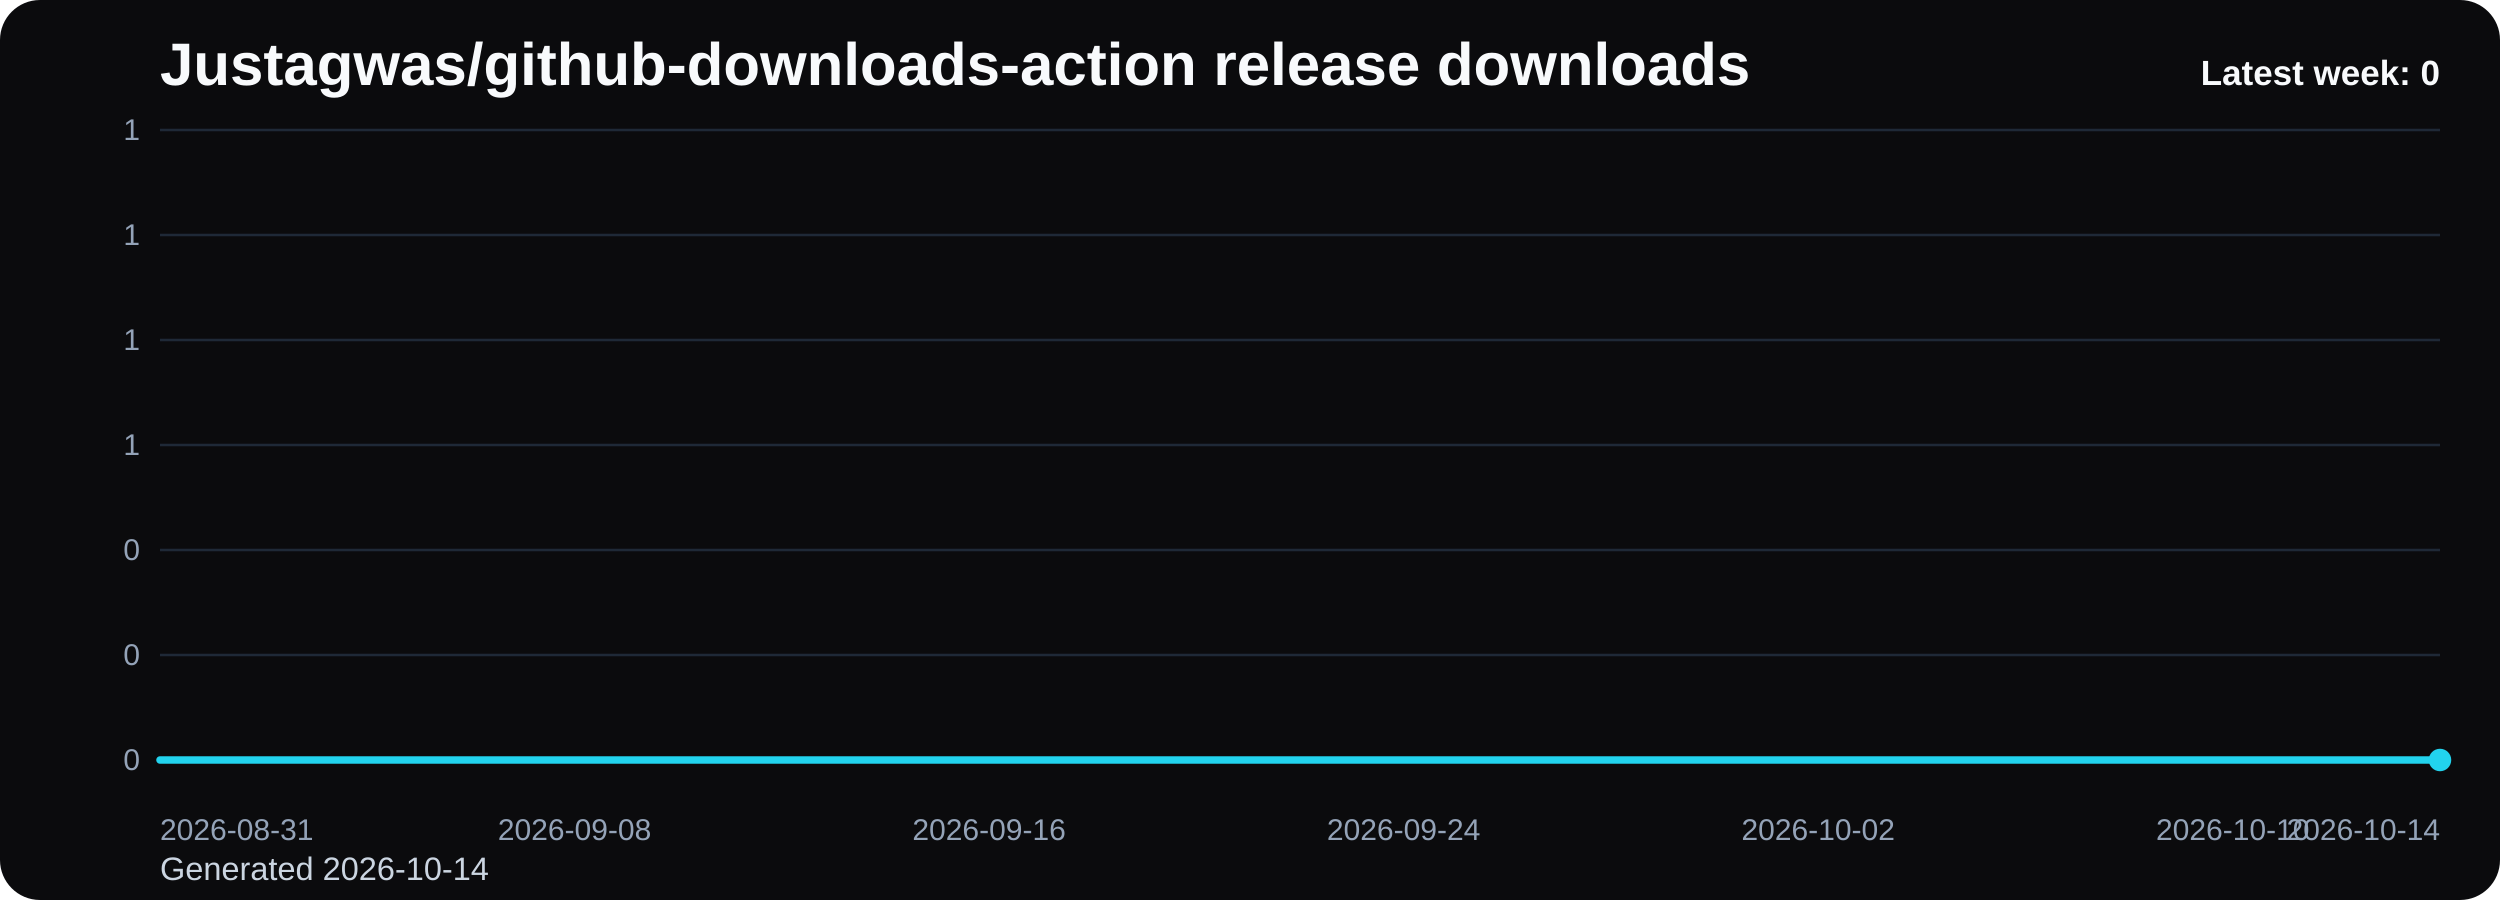
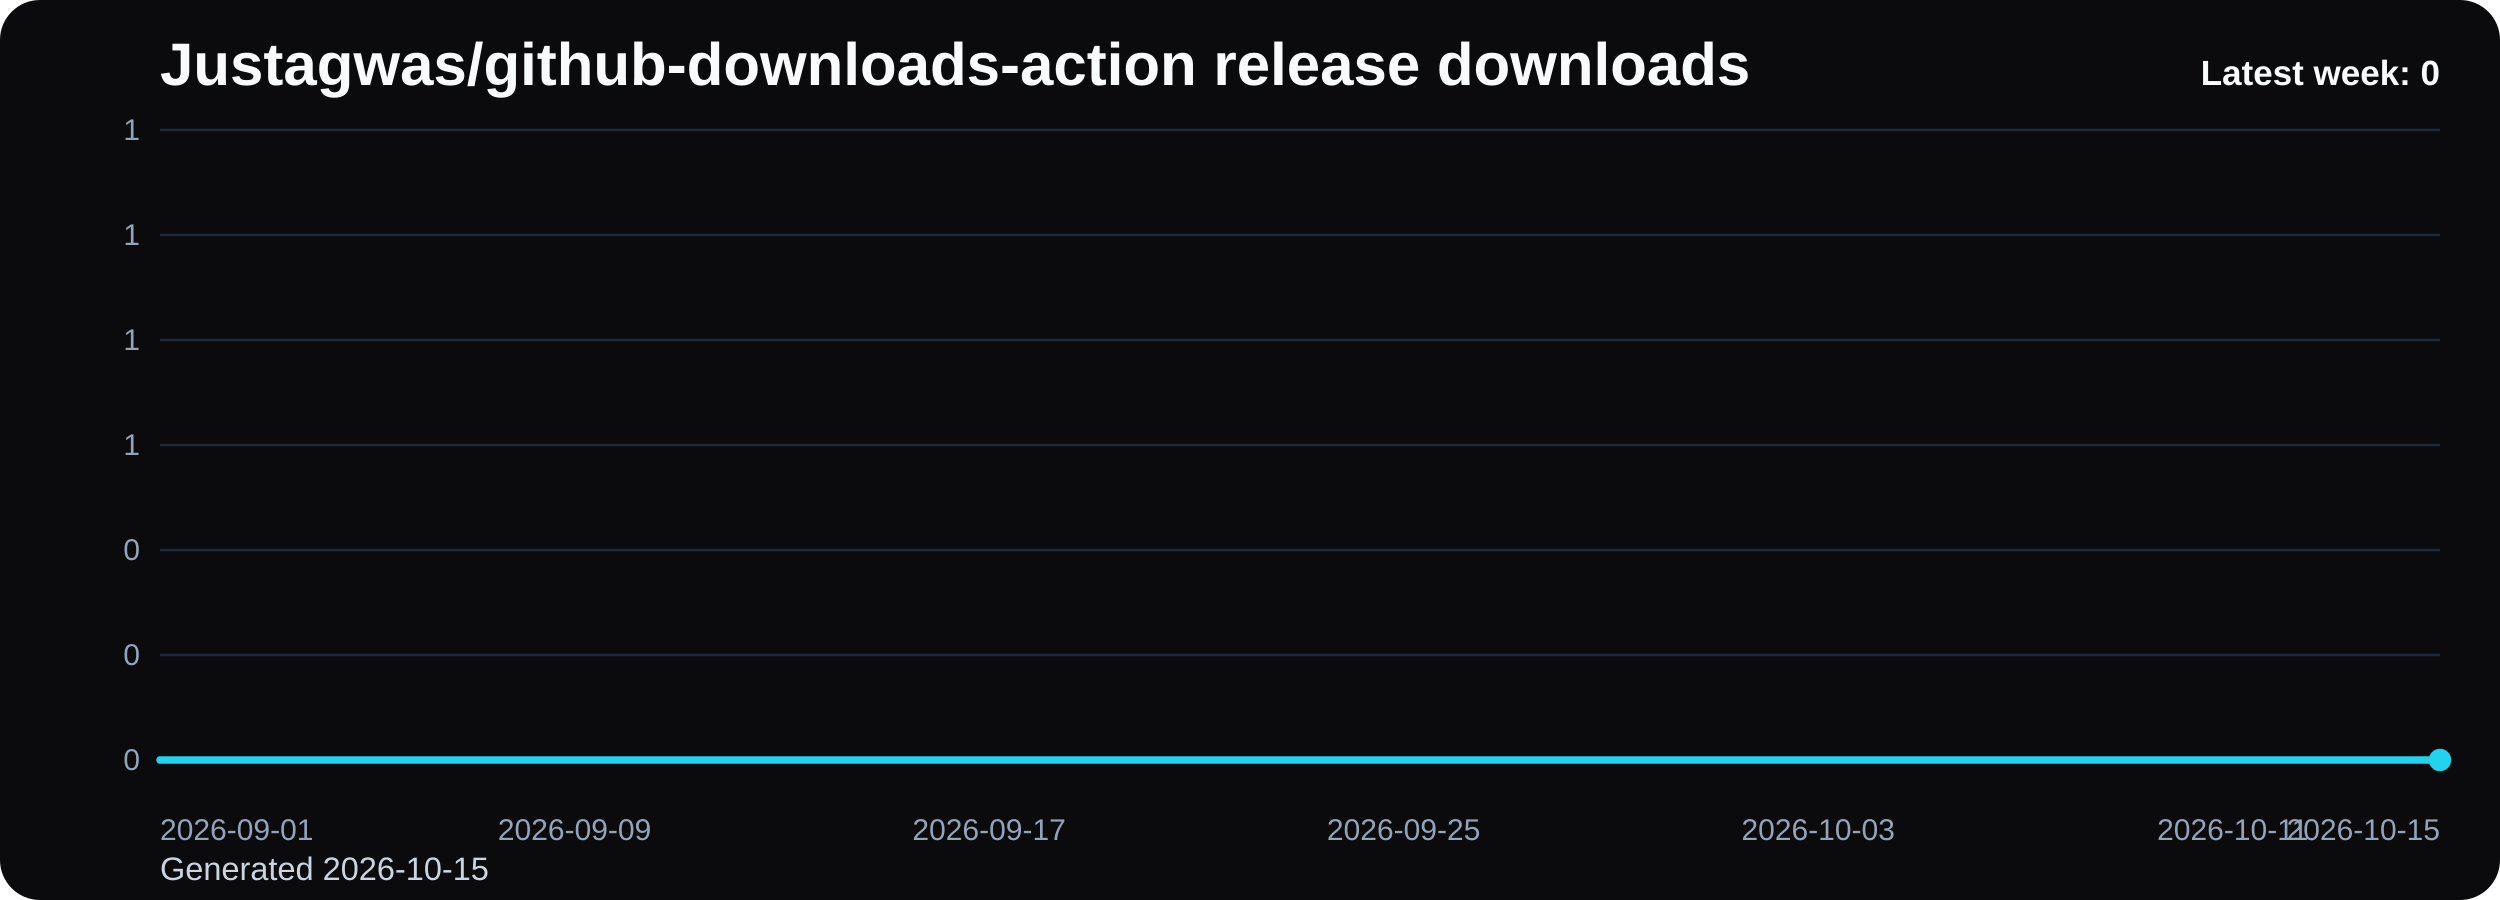
<svg xmlns="http://www.w3.org/2000/svg" viewBox="0 0 1000 360" role="img" aria-label="Justagwas/github-downloads-action release downloads chart">
  <defs>
    <linearGradient id="fill-weekly-black" x1="0" y1="0" x2="0" y2="1">
      <stop offset="0%" stop-color="#22d3ee" stop-opacity="0.32" />
      <stop offset="100%" stop-color="#22d3ee" stop-opacity="0.05" />
    </linearGradient>
    <style>
      .bg { fill: #0b0b0d; }
      .title { font: 700 24px Arial, sans-serif; fill: #f8fafc; }
      .sub { font: 400 13px Arial, sans-serif; fill: #cbd5e1; }
      .grid { stroke: #1f2937; stroke-width: 1; }
      .axis { font: 400 12px Arial, sans-serif; fill: #94a3b8; }
      .line { fill: none; stroke: #22d3ee; stroke-width: 3; stroke-linecap: round; stroke-linejoin: round; }
      .dot { fill: #22d3ee; }
      .value { font: 600 11px Arial, sans-serif; fill: #cbd5e1; }
      .latest { font: 700 14px Arial, sans-serif; fill: #f8fafc; }
    </style>
  </defs>
  <rect class="bg" x="0" y="0" width="1000" height="360" rx="16" />
  <text class="title" x="64" y="34">Justagwas/github-downloads-action release downloads</text>
-   <text class="sub" x="64" y="352">Generated 2026-10-14</text>
+   <text class="sub" x="64" y="352">Generated 2026-10-15</text>
  <line x1="64" y1="52.00" x2="976" y2="52.00" class="grid" />
  <text x="56" y="56.00" text-anchor="end" class="axis">1</text>
  <line x1="64" y1="94.00" x2="976" y2="94.00" class="grid" />
  <text x="56" y="98.00" text-anchor="end" class="axis">1</text>
  <line x1="64" y1="136.00" x2="976" y2="136.00" class="grid" />
  <text x="56" y="140.00" text-anchor="end" class="axis">1</text>
  <line x1="64" y1="178.00" x2="976" y2="178.00" class="grid" />
  <text x="56" y="182.00" text-anchor="end" class="axis">1</text>
  <line x1="64" y1="220.00" x2="976" y2="220.00" class="grid" />
  <text x="56" y="224.00" text-anchor="end" class="axis">0</text>
  <line x1="64" y1="262.00" x2="976" y2="262.00" class="grid" />
  <text x="56" y="266.00" text-anchor="end" class="axis">0</text>
  <line x1="64" y1="304.00" x2="976" y2="304.00" class="grid" />
  <text x="56" y="308.00" text-anchor="end" class="axis">0</text>
  <path d="M 64.00 304 L 64.00 304.00 L 84.73 304.00 L 105.45 304.00 L 126.18 304.00 L 146.91 304.00 L 167.64 304.00 L 188.36 304.00 L 209.09 304.00 L 229.82 304.00 L 250.55 304.00 L 271.27 304.00 L 292.00 304.00 L 312.73 304.00 L 333.45 304.00 L 354.18 304.00 L 374.91 304.00 L 395.64 304.00 L 416.36 304.00 L 437.09 304.00 L 457.82 304.00 L 478.55 304.00 L 499.27 304.00 L 520.00 304.00 L 540.73 304.00 L 561.45 304.00 L 582.18 304.00 L 602.91 304.00 L 623.64 304.00 L 644.36 304.00 L 665.09 304.00 L 685.82 304.00 L 706.55 304.00 L 727.27 304.00 L 748.00 304.00 L 768.73 304.00 L 789.45 304.00 L 810.18 304.00 L 830.91 304.00 L 851.64 304.00 L 872.36 304.00 L 893.09 304.00 L 913.82 304.00 L 934.55 304.00 L 955.27 304.00 L 976.00 304.00 L 976.00 304 Z" fill="url(#fill-weekly-black)" />
  <polyline class="line" points="64.00,304.00 84.73,304.00 105.45,304.00 126.18,304.00 146.91,304.00 167.64,304.00 188.36,304.00 209.09,304.00 229.82,304.00 250.55,304.00 271.27,304.00 292.00,304.00 312.73,304.00 333.45,304.00 354.18,304.00 374.91,304.00 395.64,304.00 416.36,304.00 437.09,304.00 457.82,304.00 478.55,304.00 499.27,304.00 520.00,304.00 540.73,304.00 561.45,304.00 582.18,304.00 602.91,304.00 623.64,304.00 644.36,304.00 665.09,304.00 685.82,304.00 706.55,304.00 727.27,304.00 748.00,304.00 768.73,304.00 789.45,304.00 810.18,304.00 830.91,304.00 851.64,304.00 872.36,304.00 893.09,304.00 913.82,304.00 934.55,304.00 955.27,304.00 976.00,304.00" />
  <circle class="dot" cx="976.00" cy="304.00" r="4.5" />
-   <text class="axis" x="64.00" y="336" text-anchor="start">2026-08-31</text>
-   <text class="axis" x="229.82" y="336" text-anchor="middle">2026-09-08</text>
-   <text class="axis" x="395.64" y="336" text-anchor="middle">2026-09-16</text>
-   <text class="axis" x="561.45" y="336" text-anchor="middle">2026-09-24</text>
-   <text class="axis" x="727.27" y="336" text-anchor="middle">2026-10-02</text>
-   <text class="axis" x="893.09" y="336" text-anchor="middle">2026-10-10</text>
-   <text class="axis" x="976.00" y="336" text-anchor="end">2026-10-14</text>
+   <text class="axis" x="64.00" y="336" text-anchor="start">2026-09-01</text>
+   <text class="axis" x="229.82" y="336" text-anchor="middle">2026-09-09</text>
+   <text class="axis" x="395.64" y="336" text-anchor="middle">2026-09-17</text>
+   <text class="axis" x="561.45" y="336" text-anchor="middle">2026-09-25</text>
+   <text class="axis" x="727.27" y="336" text-anchor="middle">2026-10-03</text>
+   <text class="axis" x="893.09" y="336" text-anchor="middle">2026-10-11</text>
+   <text class="axis" x="976.00" y="336" text-anchor="end">2026-10-15</text>
  <text class="latest" x="976" y="34" text-anchor="end">Latest week: 0</text>
</svg>
